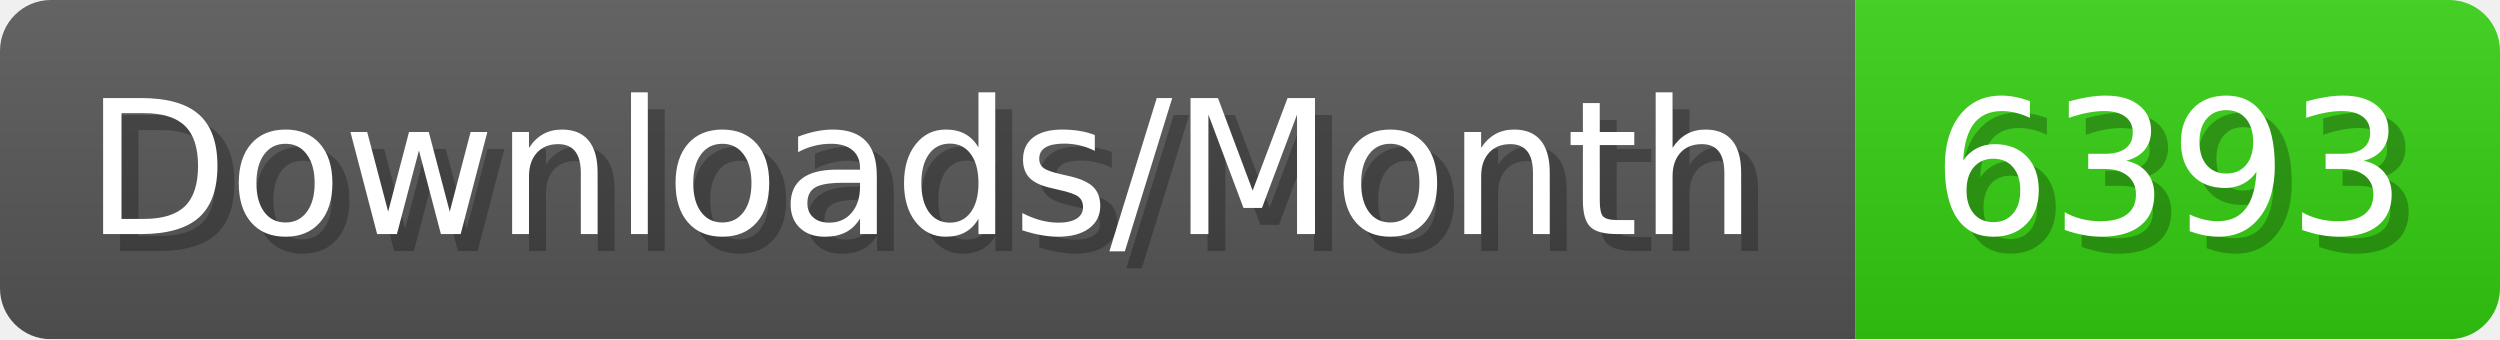
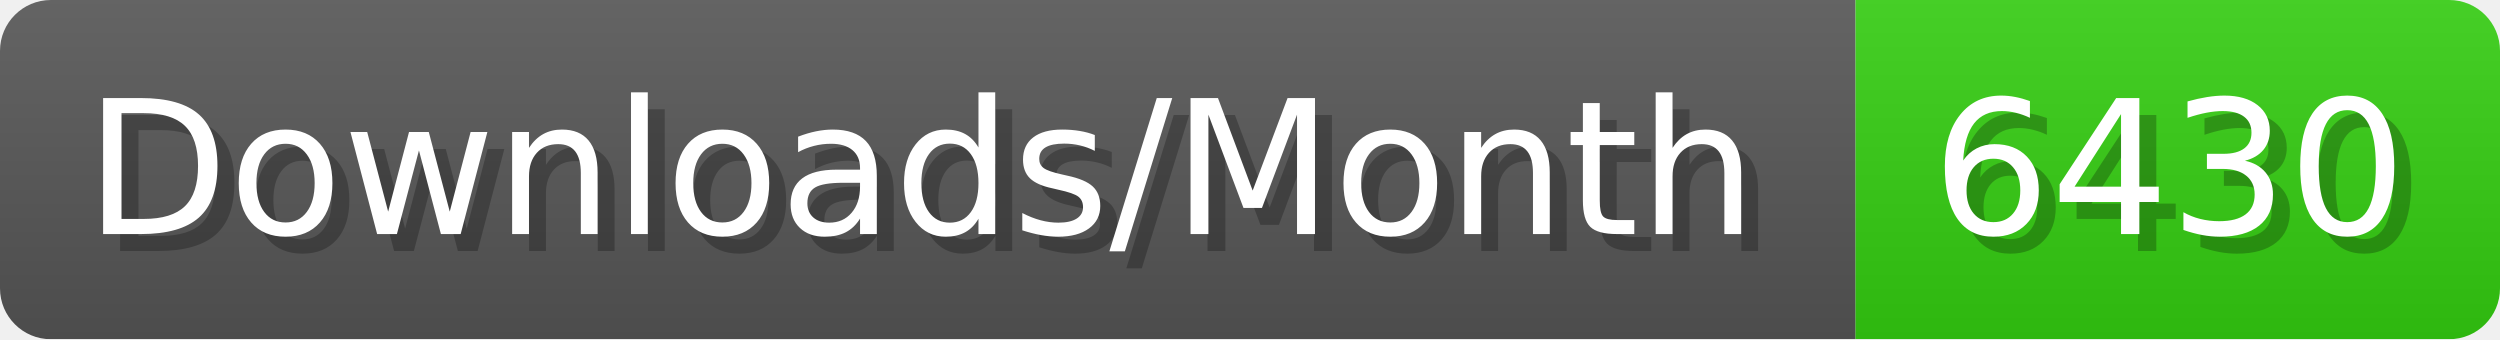
- <svg xmlns="http://www.w3.org/2000/svg" width="147.4" height="20" viewBox="0 0 1474 200" role="img" aria-label="Downloads/Month: 6393">
+ <svg xmlns="http://www.w3.org/2000/svg" width="147.4" height="20" viewBox="0 0 1474 200" role="img" aria-label="Downloads/Month: 6430">
  <linearGradient id="YlXUI" x2="0" y2="100%">
    <stop offset="0" stop-opacity=".1" stop-color="#EEE" />
    <stop offset="1" stop-opacity=".1" />
  </linearGradient>
  <mask id="JHhop">
    <rect width="1474" height="200" rx="30" fill="#FFF" />
  </mask>
  <g mask="url(#JHhop)">
    <rect width="1094" height="200" fill="#555" />
    <rect width="380" height="200" fill="#3C1" x="1094" />
    <rect width="1474" height="200" fill="url(#YlXUI)" />
  </g>
  <g aria-hidden="true" fill="#fff" text-anchor="start" font-family="Verdana,DejaVu Sans,sans-serif" font-size="110">
    <text x="60" y="148" textLength="994" fill="#000" opacity="0.25">Downloads/Month</text>
    <text x="50" y="138" textLength="994">Downloads/Month</text>
-     <text x="1149" y="148" textLength="280" fill="#000" opacity="0.25">6393</text>
-     <text x="1139" y="138" textLength="280">6393</text>
+     <text x="1149" y="148" textLength="280" fill="#000" opacity="0.25">6430</text>
+     <text x="1139" y="138" textLength="280">6430</text>
  </g>
</svg>
